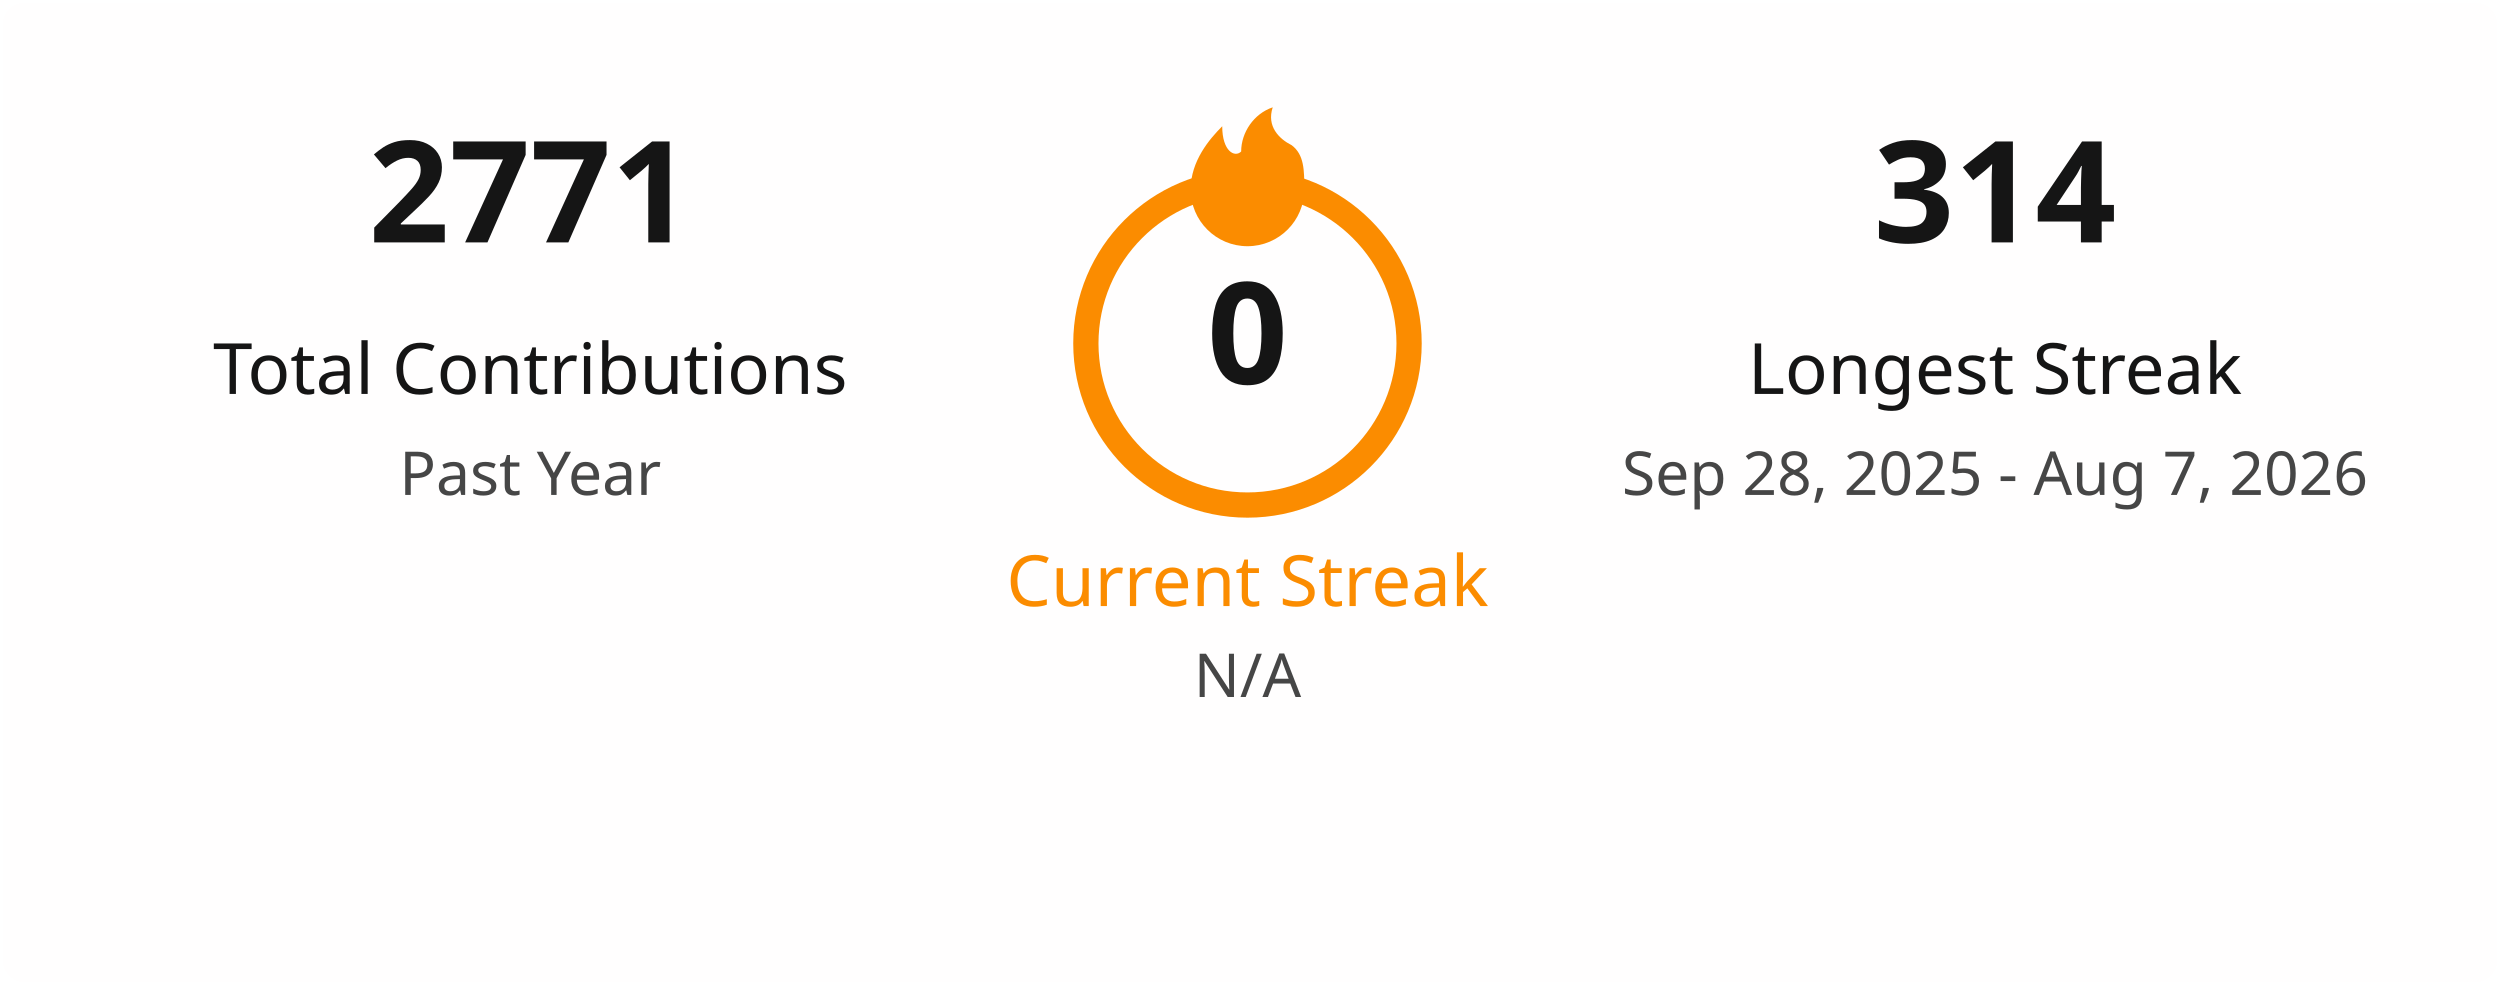
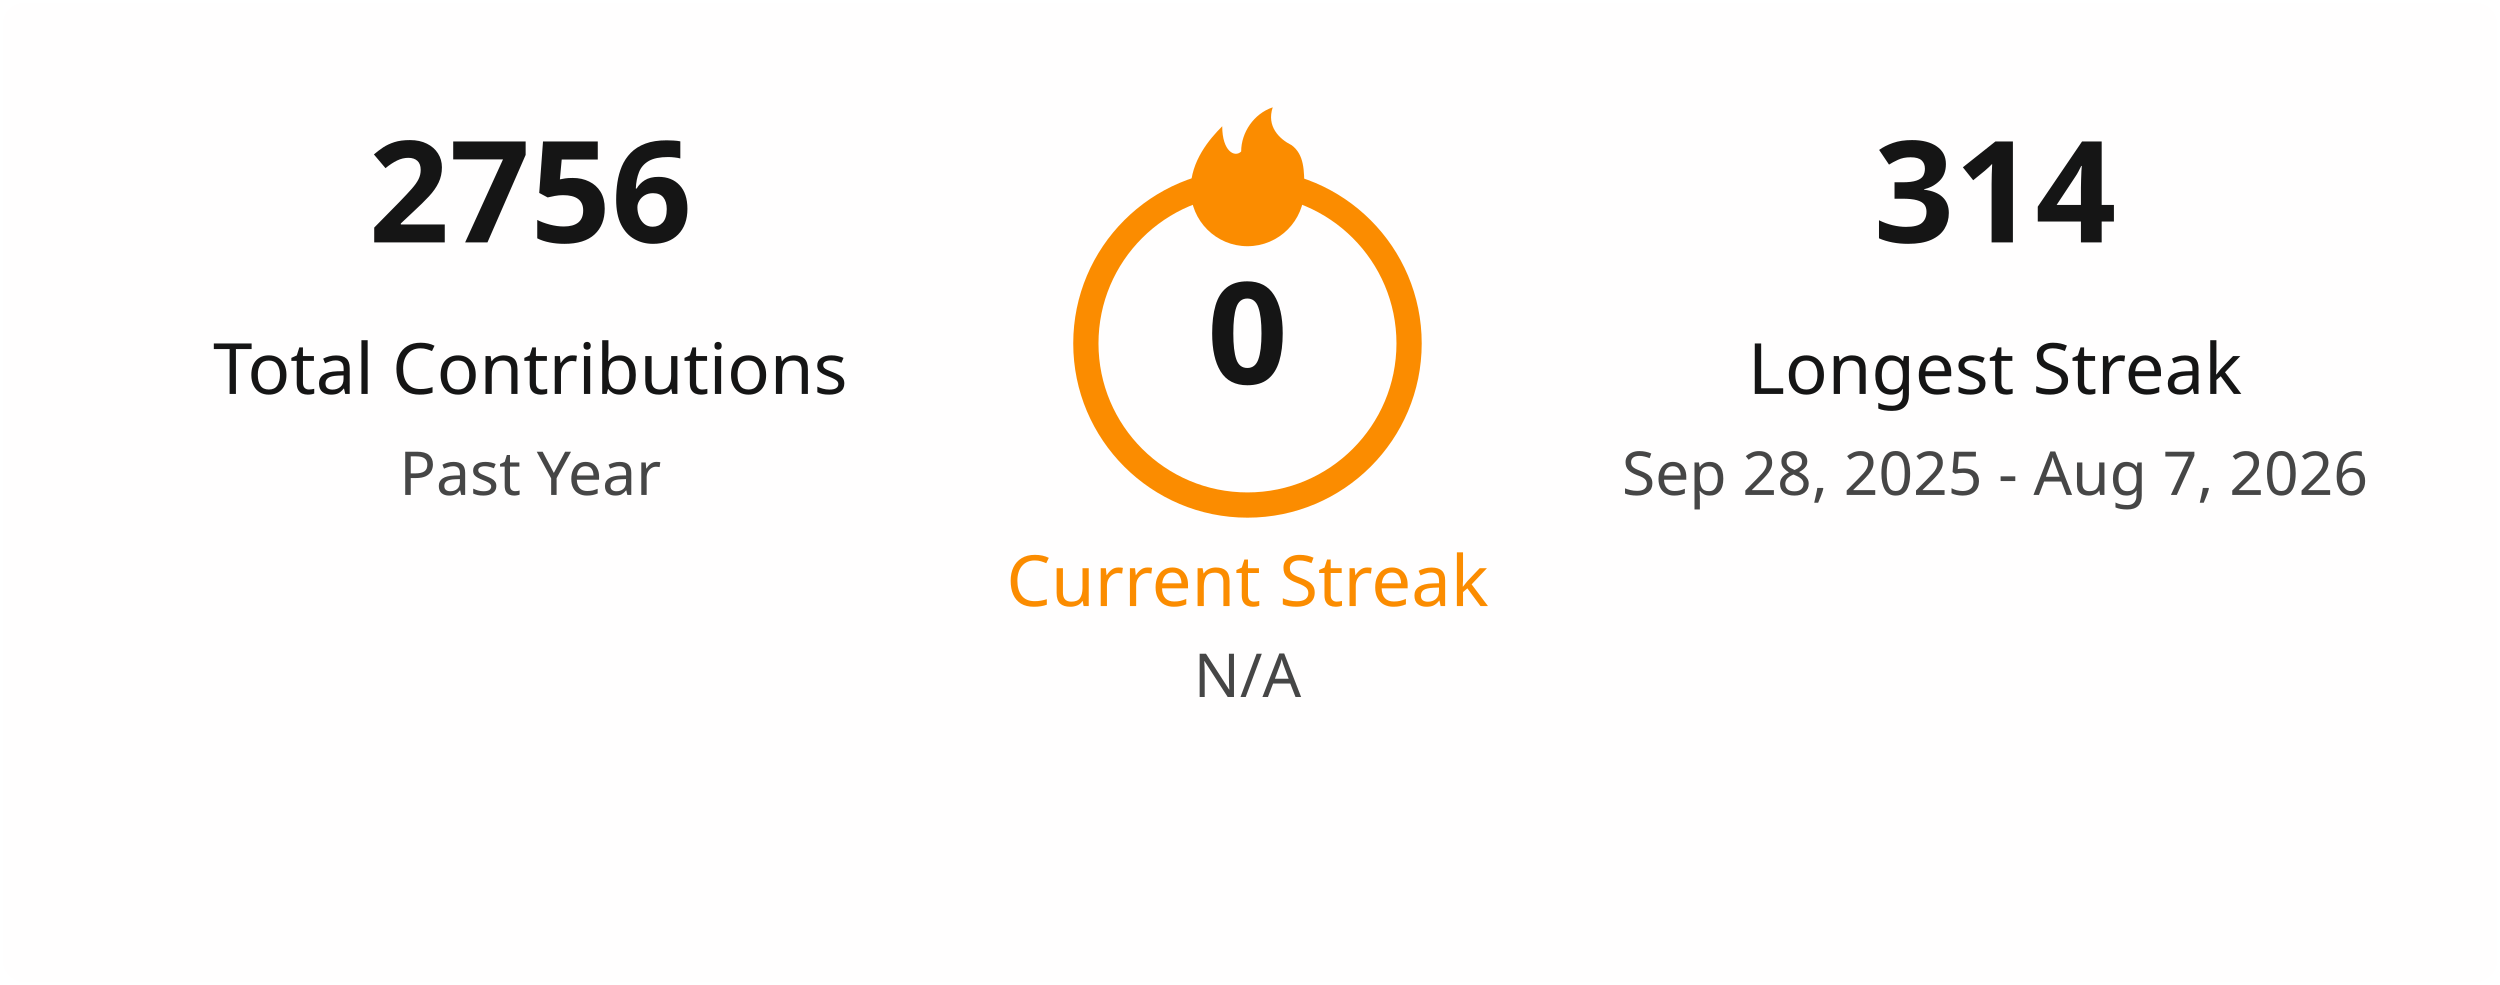
<svg xmlns="http://www.w3.org/2000/svg" width="495" height="195" viewBox="0 0 495 195" fill="none">
  <style>
    .title { font: 600 18px 'Segoe UI', Ubuntu, Sans-Serif; fill: #151515; }
    .stat-number { font: 700 28px 'Segoe UI', Ubuntu, Sans-Serif; }
    .stat-label { font: 400 14px 'Segoe UI', Ubuntu, Sans-Serif; }
    .date-range { font: 400 12px 'Segoe UI', Ubuntu, Sans-Serif; fill: #464646; }
    .fire { fill: #fb8c00; }
  </style>
  <rect x="0.5" y="0.5" rx="4.5" width="494" height="194" fill="#fffefe" stroke-opacity="0" />
  <g transform="translate(50, 48)">
-     <text class="stat-number" fill="#151515" text-anchor="middle" x="55">2771</text>
+     <text class="stat-number" fill="#151515" text-anchor="middle" x="55">2756</text>
    <text class="stat-label" fill="#151515" text-anchor="middle" x="55" y="30">Total Contributions</text>
    <text class="date-range" text-anchor="middle" x="55" y="50">Past Year</text>
  </g>
  <g transform="translate(197, 20)">
    <circle cx="50" cy="48" r="32" fill="none" stroke="#fb8c00" stroke-width="5" />
    <svg x="35" y="0" width="30" height="30" viewBox="0 0 24 24">
      <path class="fire" d="M12 23C7.029 23 3 18.971 3 14C3 9.5 6 6 8 4C8 8 10 9 11 8C11 5 13 2 16 1C15 4 17 6 19 7C21 8.5 21 11 21 14C21 18.971 16.971 23 12 23Z" />
    </svg>
    <text class="stat-number" fill="#151515" text-anchor="middle" x="50" y="56">0</text>
    <text class="stat-label" fill="#fb8c00" text-anchor="middle" x="50" y="100">Current Streak</text>
    <text class="date-range" text-anchor="middle" x="50" y="118">N/A</text>
  </g>
  <g transform="translate(340, 48)">
    <text class="stat-number" fill="#151515" text-anchor="middle" x="55">314</text>
    <text class="stat-label" fill="#151515" text-anchor="middle" x="55" y="30">Longest Streak</text>
    <text class="date-range" text-anchor="middle" x="55" y="50">Sep 28, 2025 - Aug 7, 2026</text>
  </g>
</svg>
